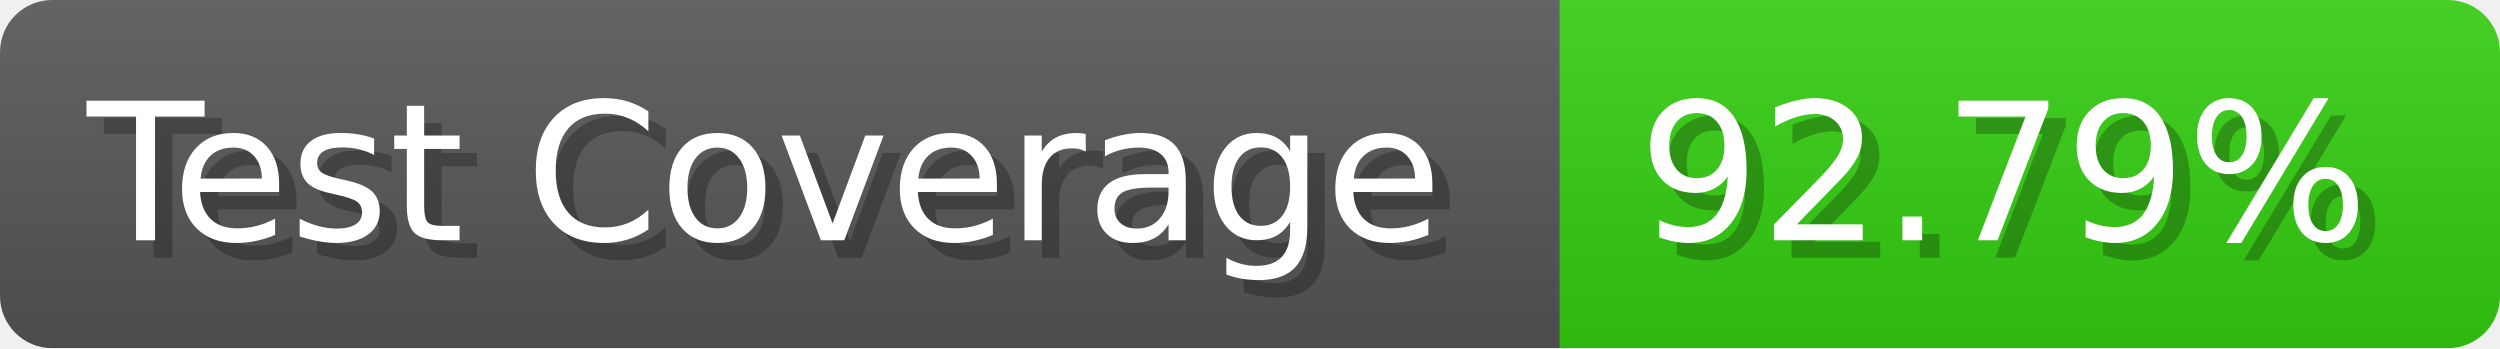
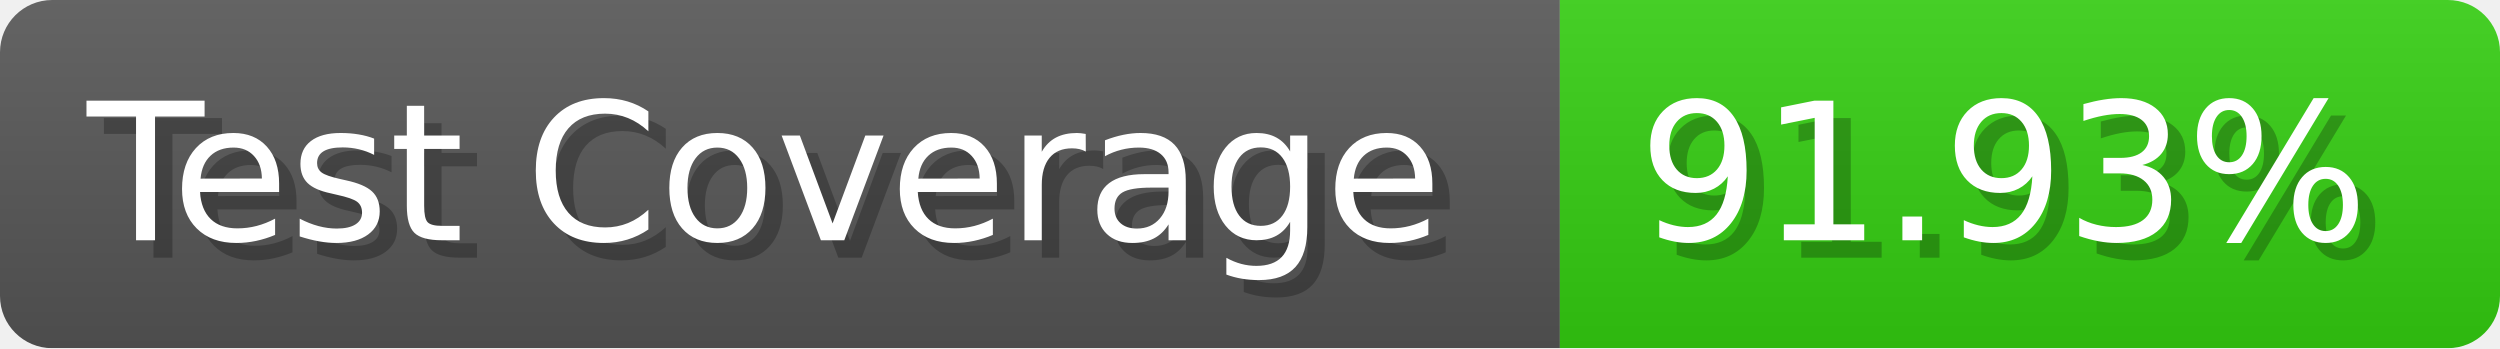
- <svg xmlns="http://www.w3.org/2000/svg" width="143.6" height="20" viewBox="0 0 1436 200" role="img" aria-label="Test Coverage: 92.79%">
+ <svg xmlns="http://www.w3.org/2000/svg" width="143.6" height="20" viewBox="0 0 1436 200" role="img" aria-label="Test Coverage: 91.93%">
  <linearGradient id="a" x2="0" y2="100%">
    <stop offset="0" stop-opacity=".1" stop-color="#EEE" />
    <stop offset="1" stop-opacity=".1" />
  </linearGradient>
  <mask id="m">
    <rect width="1436" height="200" rx="30" fill="#FFF" />
  </mask>
  <g mask="url(#m)">
    <rect width="896" height="200" fill="#555" />
    <rect width="540" height="200" fill="#3C1" x="896" />
    <rect width="1436" height="200" fill="url(#a)" />
  </g>
  <g aria-hidden="true" fill="#fff" text-anchor="start" font-family="Verdana,DejaVu Sans,sans-serif" font-size="110">
    <text x="60" y="148" textLength="796" fill="#000" opacity="0.25">Test Coverage</text>
    <text x="50" y="138" textLength="796">Test Coverage</text>
-     <text x="951" y="148" textLength="440" fill="#000" opacity="0.25">92.79%</text>
-     <text x="941" y="138" textLength="440">92.79%</text>
+     <text x="951" y="148" textLength="440" fill="#000" opacity="0.25">91.93%</text>
+     <text x="941" y="138" textLength="440">91.93%</text>
  </g>
</svg>
